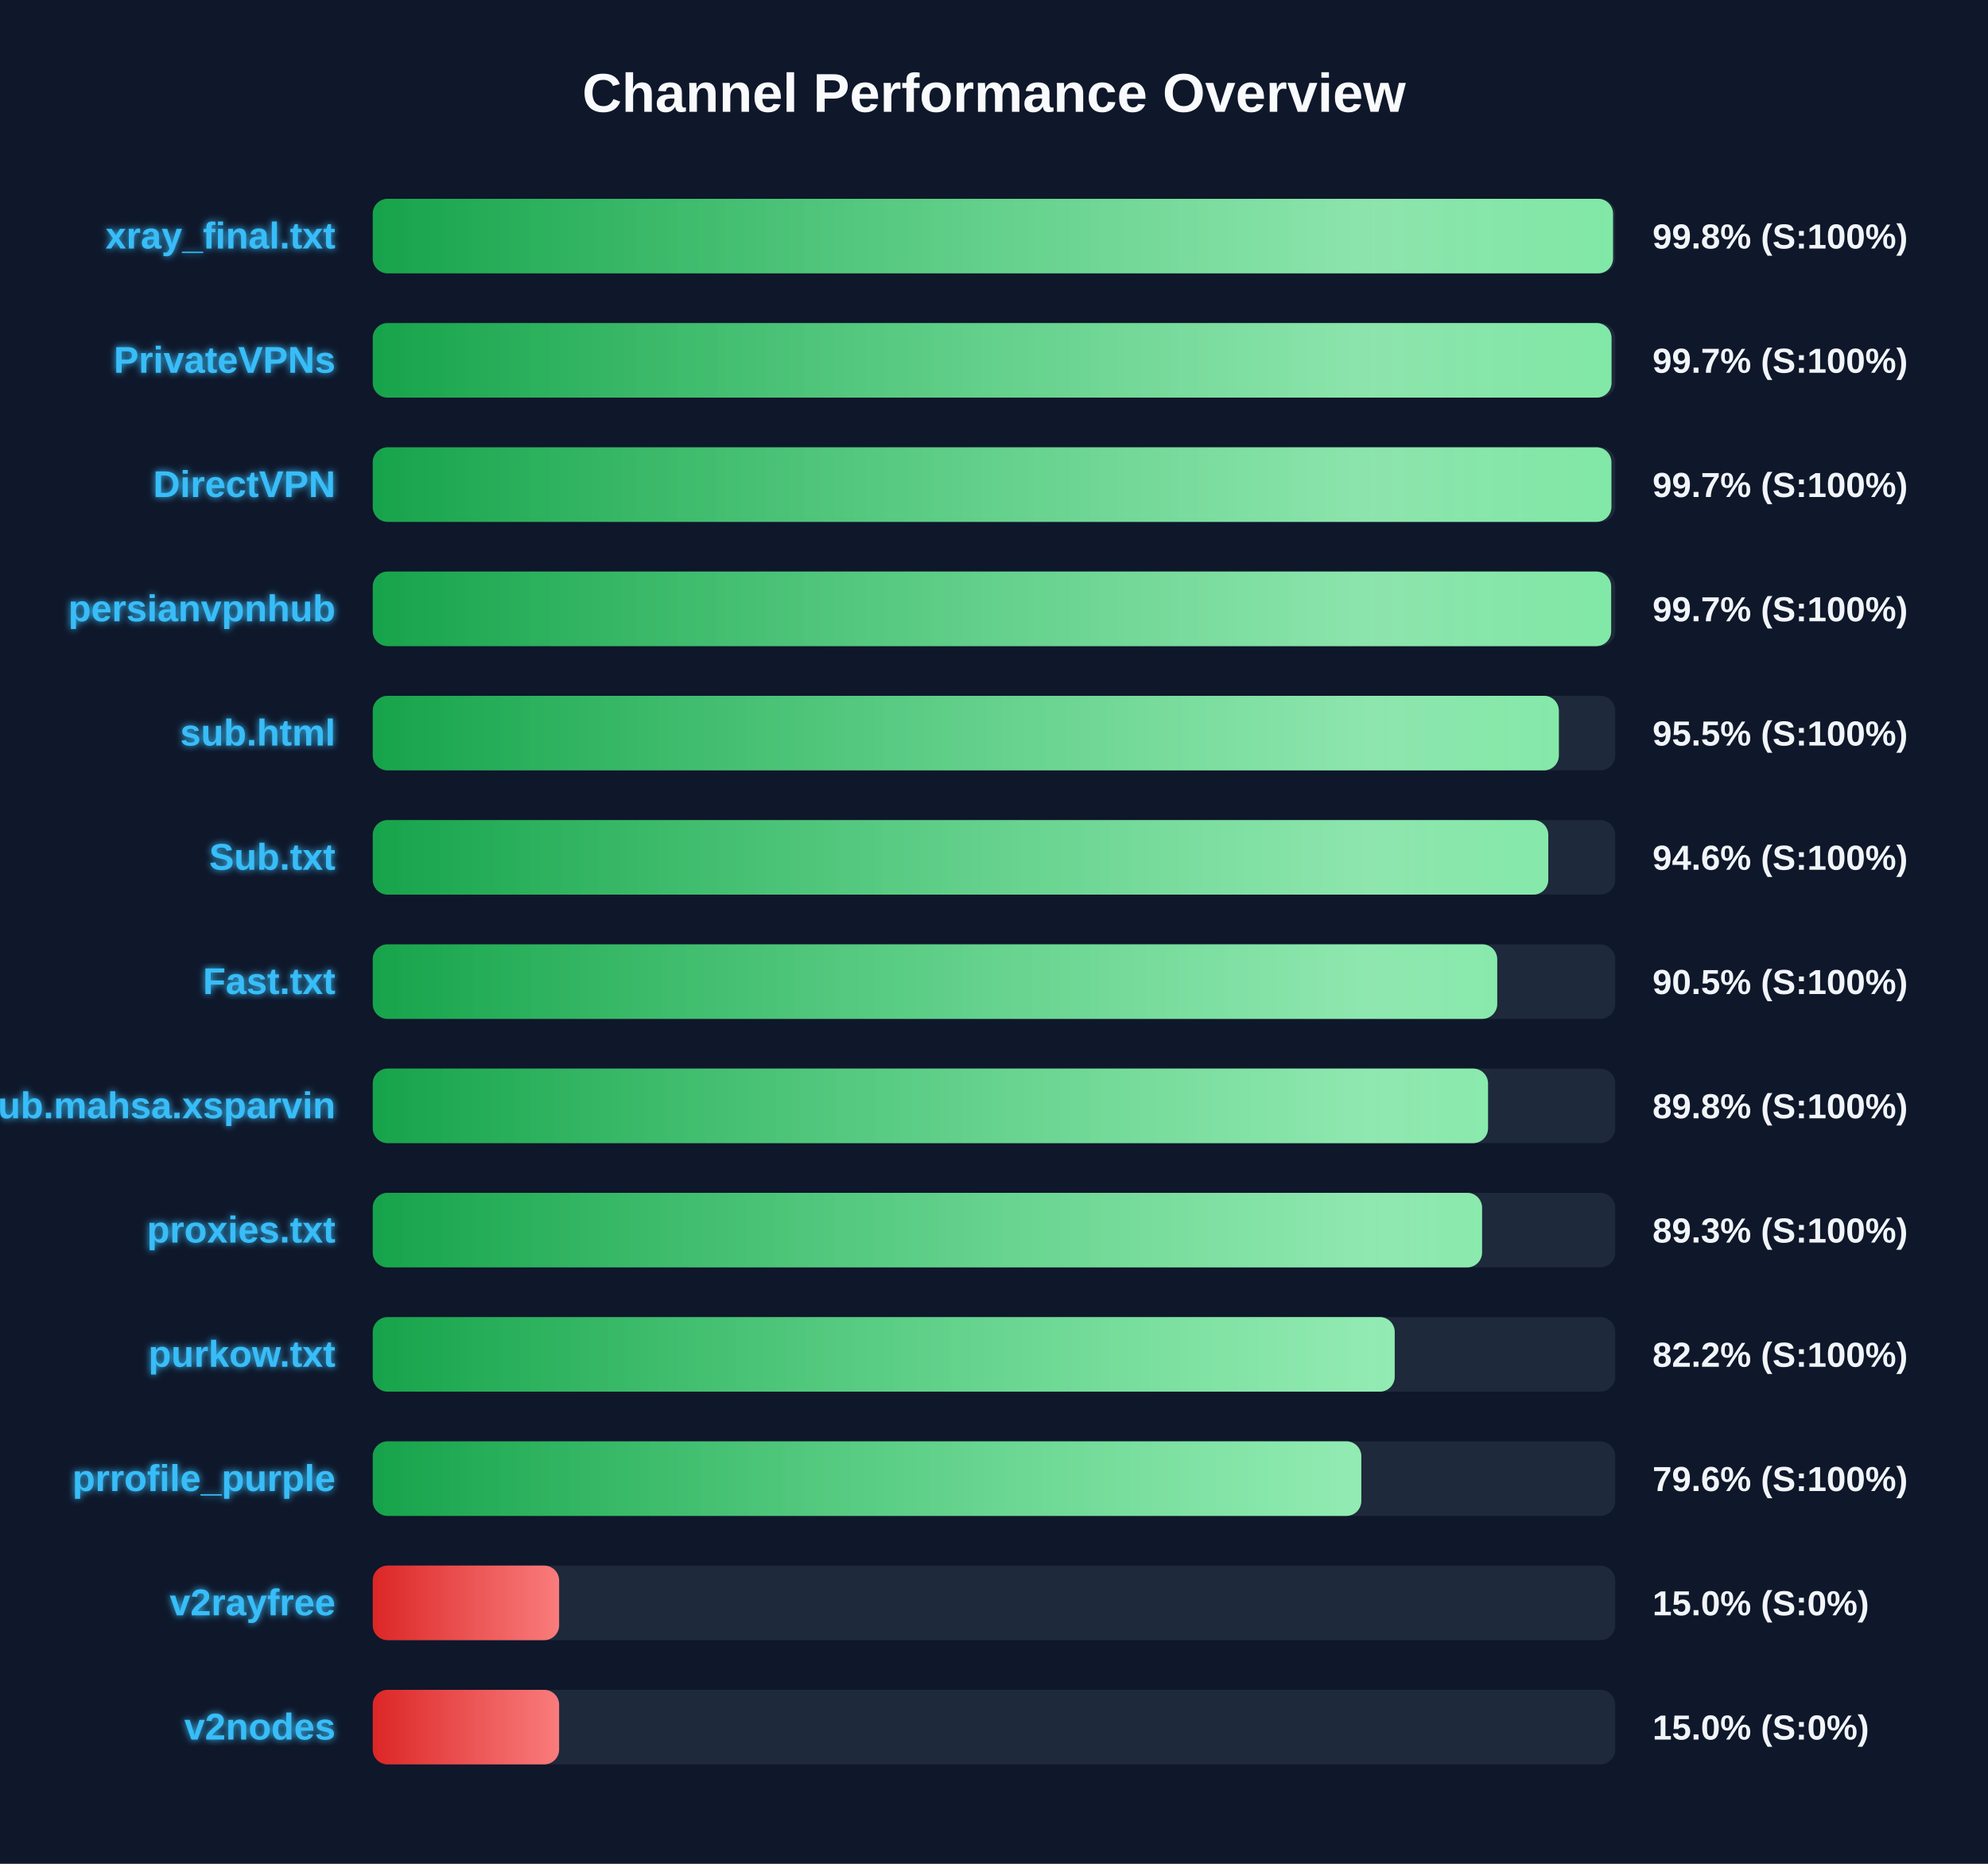
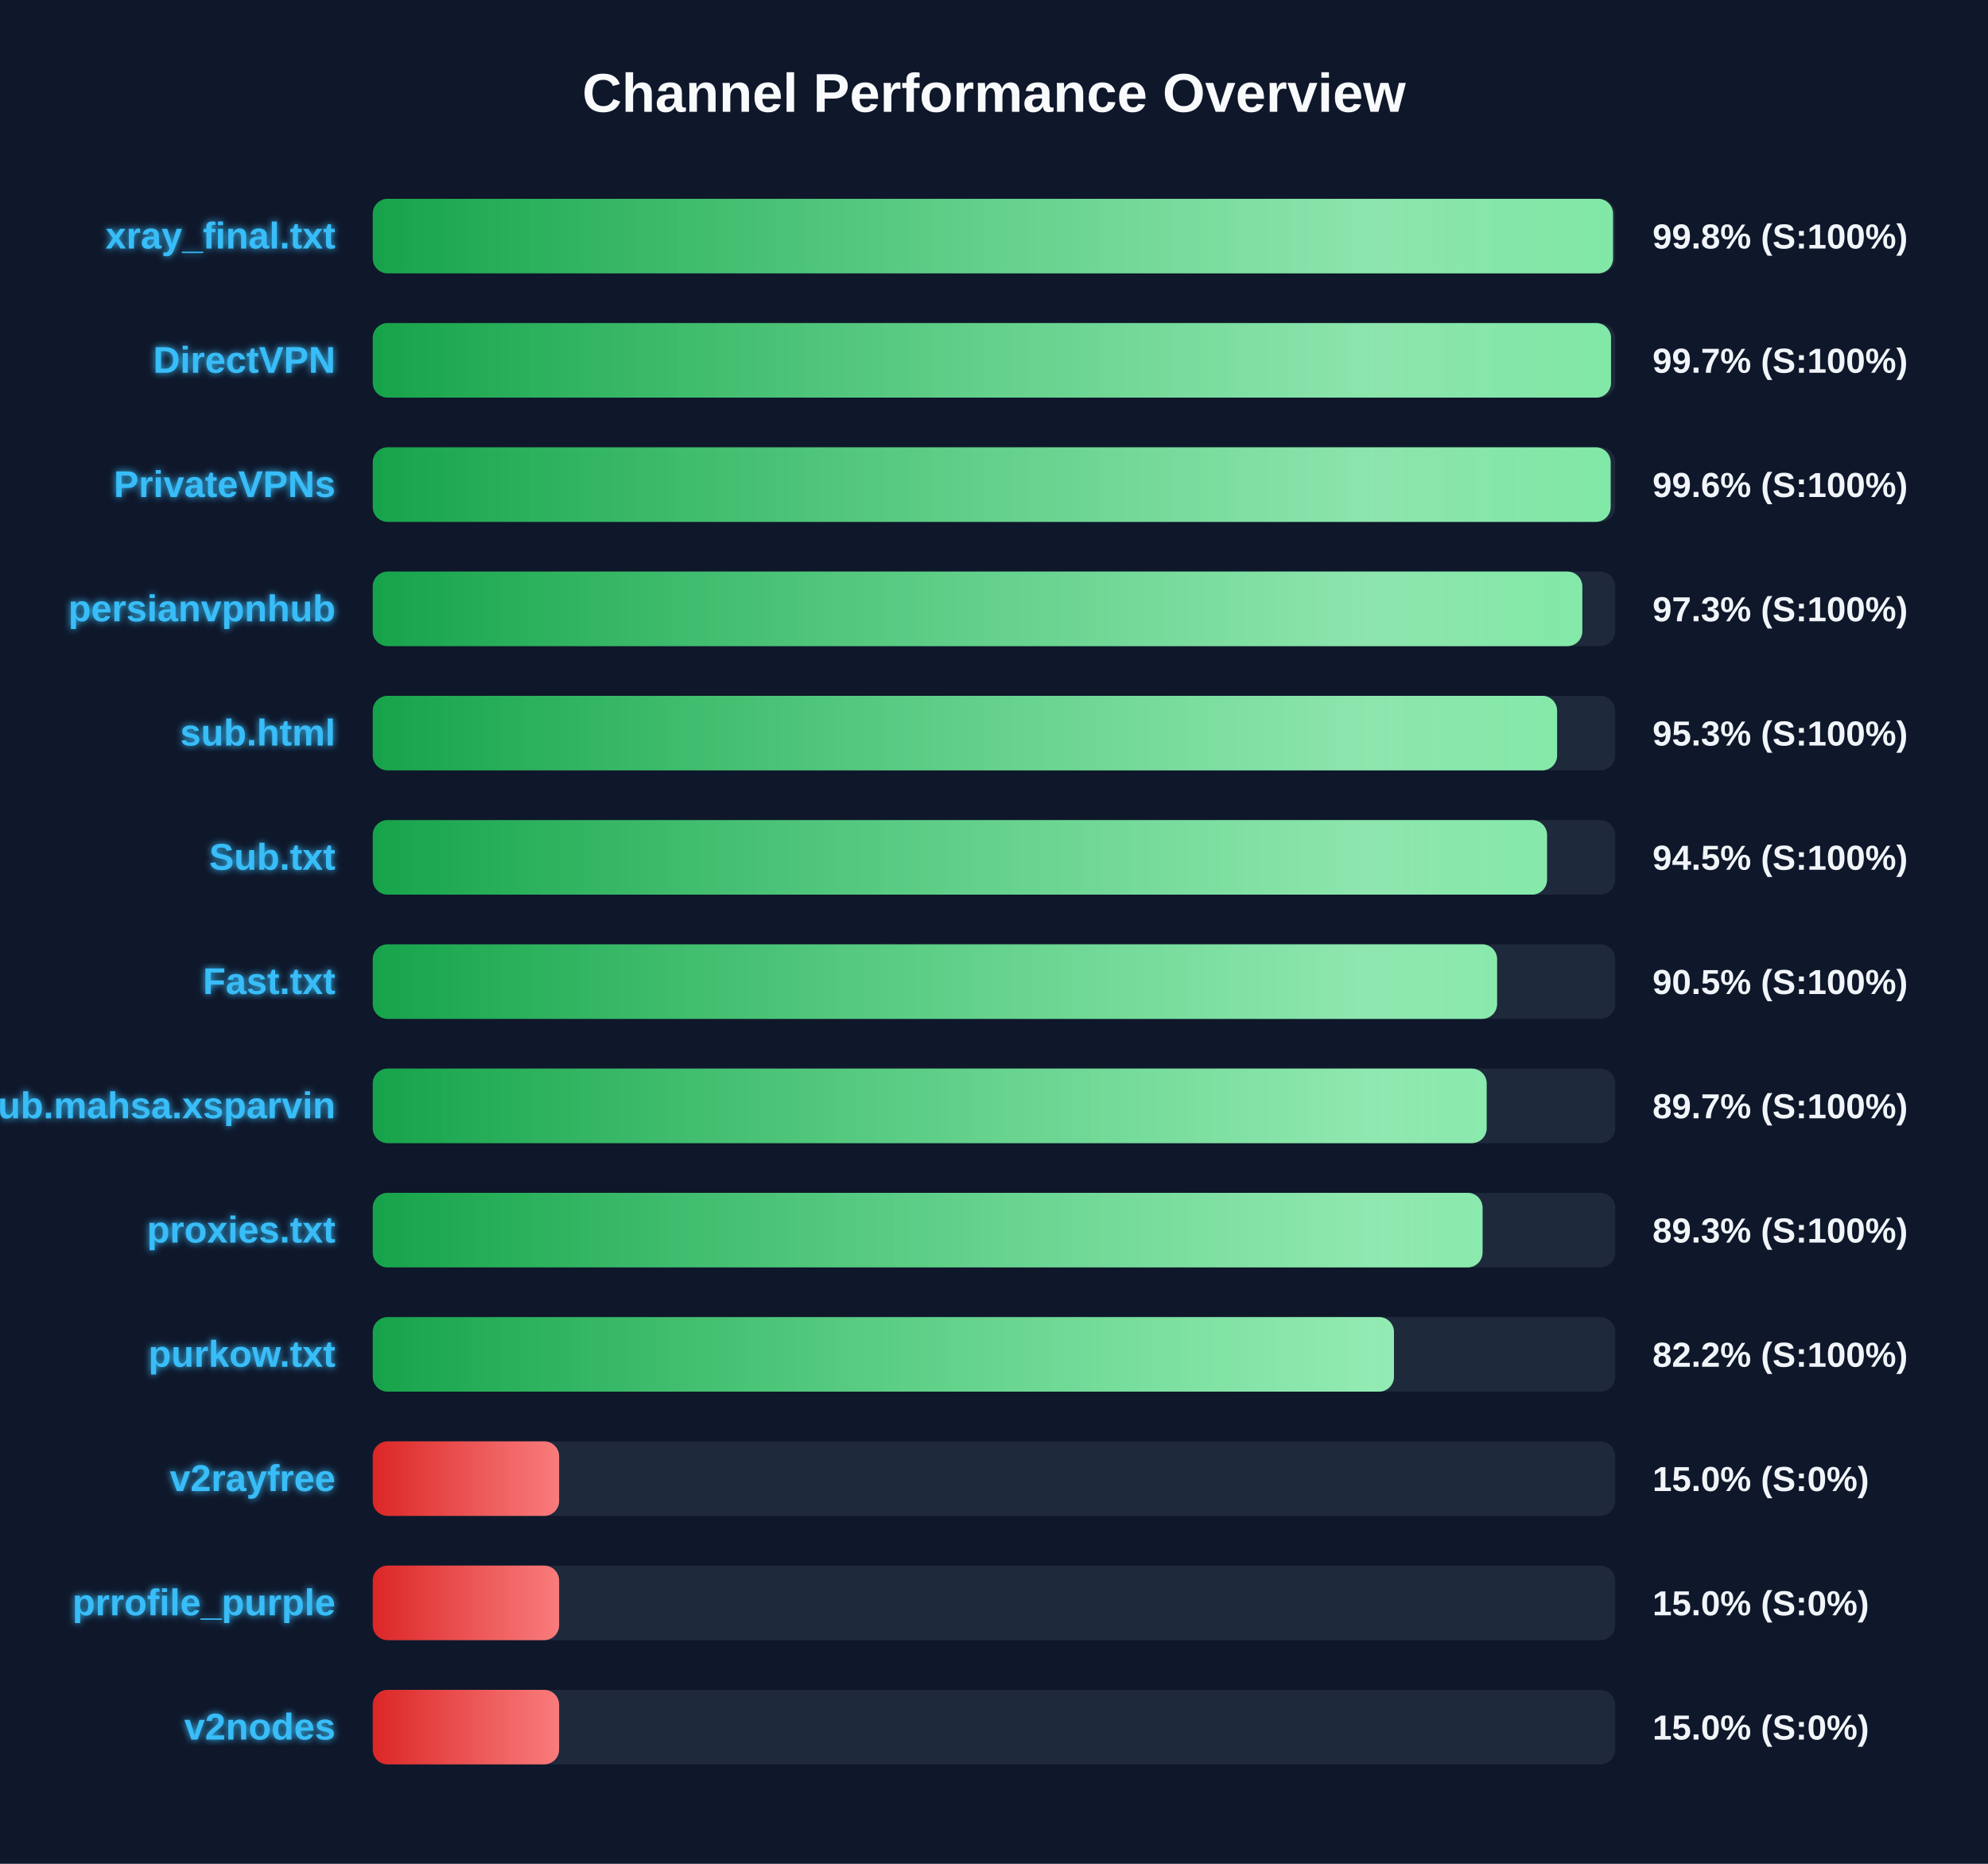
<svg xmlns="http://www.w3.org/2000/svg" width="800" height="750" version="1.1">
  <defs>
    <linearGradient id="grad-green" x1="0%" y1="0%" x2="100%" y2="0%">
      <stop offset="0%" stop-color="#16a34a" />
      <stop offset="100%" stop-color="#4ade80" />
    </linearGradient>
    <linearGradient id="grad-yellow" x1="0%" y1="0%" x2="100%" y2="0%">
      <stop offset="0%" stop-color="#ca8a04" />
      <stop offset="100%" stop-color="#fde047" />
    </linearGradient>
    <linearGradient id="grad-red" x1="0%" y1="0%" x2="100%" y2="0%">
      <stop offset="0%" stop-color="#dc2626" />
      <stop offset="100%" stop-color="#f87171" />
    </linearGradient>
    <linearGradient id="shimmer" x1="0%" y1="0%" x2="100%" y2="0%">
      <stop offset="0%" stop-color="rgba(255,255,255,0)" />
      <stop offset="50%" stop-color="rgba(255,255,255,0.4)" />
      <stop offset="100%" stop-color="rgba(255,255,255,0)" />
    </linearGradient>
    <filter id="glow" x="-20%" y="-20%" width="140%" height="140%">
      <feGaussianBlur stdDeviation="1.5" result="blur" />
      <feComposite in="SourceGraphic" in2="blur" operator="over" />
    </filter>
  </defs>
  <style>
        .bg-rect { fill: #0f172a; }
        .title { font: bold 22px 'Segoe UI', Arial, sans-serif; fill: #f8fafc; }
        .row { font: bold 15px 'Segoe UI', Arial, sans-serif; fill: #38bdf8; filter: url(#glow); }
        .score { font: bold 14px 'Segoe UI', Arial, sans-serif; fill: #f1f5f9; }
        @keyframes shimmer-anim {
            0% { transform: translateX(-100%); }
            100% { transform: translateX(200%); }
        }
        .shimmer-rect {
            animation: shimmer-anim 2.5s infinite linear;
        }
    </style>
  <rect width="100%" height="100%" class="bg-rect" />
  <text x="400" y="45" text-anchor="middle" class="title">Channel Performance Overview</text>
  <rect x="150" y="80" width="500" height="30" fill="#1e293b" rx="6" />
  <clipPath id="clip-0">
    <rect x="150" y="80" width="499.1" height="30" rx="6" />
  </clipPath>
  <rect x="150" y="80" width="499.1" height="30" fill="url(#grad-green)" rx="6" />
  <g clip-path="url(#clip-0)">
    <rect x="150" y="80" width="100%" height="30" fill="url(#shimmer)" class="shimmer-rect" />
  </g>
  <text x="135" y="100" text-anchor="end" class="row">xray_final.txt</text>
  <text x="665" y="100" text-anchor="start" class="score">99.8% (S:100%)</text>
  <rect x="150" y="130" width="500" height="30" fill="#1e293b" rx="6" />
  <clipPath id="clip-1">
-     <rect x="150" y="130" width="498.5" height="30" rx="6" />
+     <rect x="150" y="130" width="498.3" height="30" rx="6" />
  </clipPath>
-   <rect x="150" y="130" width="498.5" height="30" fill="url(#grad-green)" rx="6" />
+   <rect x="150" y="130" width="498.3" height="30" fill="url(#grad-green)" rx="6" />
  <g clip-path="url(#clip-1)">
    <rect x="150" y="130" width="100%" height="30" fill="url(#shimmer)" class="shimmer-rect" />
  </g>
-   <text x="135" y="150" text-anchor="end" class="row">PrivateVPNs</text>
+   <text x="135" y="150" text-anchor="end" class="row">DirectVPN</text>
  <text x="665" y="150" text-anchor="start" class="score">99.7% (S:100%)</text>
  <rect x="150" y="180" width="500" height="30" fill="#1e293b" rx="6" />
  <clipPath id="clip-2">
-     <rect x="150" y="180" width="498.45" height="30" rx="6" />
+     <rect x="150" y="180" width="498.15" height="30" rx="6" />
  </clipPath>
-   <rect x="150" y="180" width="498.45" height="30" fill="url(#grad-green)" rx="6" />
+   <rect x="150" y="180" width="498.15" height="30" fill="url(#grad-green)" rx="6" />
  <g clip-path="url(#clip-2)">
    <rect x="150" y="180" width="100%" height="30" fill="url(#shimmer)" class="shimmer-rect" />
  </g>
-   <text x="135" y="200" text-anchor="end" class="row">DirectVPN</text>
-   <text x="665" y="200" text-anchor="start" class="score">99.7% (S:100%)</text>
+   <text x="135" y="200" text-anchor="end" class="row">PrivateVPNs</text>
+   <text x="665" y="200" text-anchor="start" class="score">99.6% (S:100%)</text>
  <rect x="150" y="230" width="500" height="30" fill="#1e293b" rx="6" />
  <clipPath id="clip-3">
-     <rect x="150" y="230" width="498.35" height="30" rx="6" />
+     <rect x="150" y="230" width="486.75" height="30" rx="6" />
  </clipPath>
-   <rect x="150" y="230" width="498.35" height="30" fill="url(#grad-green)" rx="6" />
+   <rect x="150" y="230" width="486.75" height="30" fill="url(#grad-green)" rx="6" />
  <g clip-path="url(#clip-3)">
    <rect x="150" y="230" width="100%" height="30" fill="url(#shimmer)" class="shimmer-rect" />
  </g>
  <text x="135" y="250" text-anchor="end" class="row">persianvpnhub</text>
-   <text x="665" y="250" text-anchor="start" class="score">99.7% (S:100%)</text>
+   <text x="665" y="250" text-anchor="start" class="score">97.3% (S:100%)</text>
  <rect x="150" y="280" width="500" height="30" fill="#1e293b" rx="6" />
  <clipPath id="clip-4">
-     <rect x="150" y="280" width="477.3" height="30" rx="6" />
+     <rect x="150" y="280" width="476.6" height="30" rx="6" />
  </clipPath>
-   <rect x="150" y="280" width="477.3" height="30" fill="url(#grad-green)" rx="6" />
+   <rect x="150" y="280" width="476.6" height="30" fill="url(#grad-green)" rx="6" />
  <g clip-path="url(#clip-4)">
    <rect x="150" y="280" width="100%" height="30" fill="url(#shimmer)" class="shimmer-rect" />
  </g>
  <text x="135" y="300" text-anchor="end" class="row">sub.html</text>
-   <text x="665" y="300" text-anchor="start" class="score">95.5% (S:100%)</text>
+   <text x="665" y="300" text-anchor="start" class="score">95.3% (S:100%)</text>
  <rect x="150" y="330" width="500" height="30" fill="#1e293b" rx="6" />
  <clipPath id="clip-5">
-     <rect x="150" y="330" width="473.05" height="30" rx="6" />
+     <rect x="150" y="330" width="472.55" height="30" rx="6" />
  </clipPath>
-   <rect x="150" y="330" width="473.05" height="30" fill="url(#grad-green)" rx="6" />
+   <rect x="150" y="330" width="472.55" height="30" fill="url(#grad-green)" rx="6" />
  <g clip-path="url(#clip-5)">
    <rect x="150" y="330" width="100%" height="30" fill="url(#shimmer)" class="shimmer-rect" />
  </g>
  <text x="135" y="350" text-anchor="end" class="row">Sub.txt</text>
-   <text x="665" y="350" text-anchor="start" class="score">94.6% (S:100%)</text>
+   <text x="665" y="350" text-anchor="start" class="score">94.5% (S:100%)</text>
  <rect x="150" y="380" width="500" height="30" fill="#1e293b" rx="6" />
  <clipPath id="clip-6">
-     <rect x="150" y="380" width="452.5" height="30" rx="6" />
+     <rect x="150" y="380" width="452.45" height="30" rx="6" />
  </clipPath>
-   <rect x="150" y="380" width="452.5" height="30" fill="url(#grad-green)" rx="6" />
+   <rect x="150" y="380" width="452.45" height="30" fill="url(#grad-green)" rx="6" />
  <g clip-path="url(#clip-6)">
    <rect x="150" y="380" width="100%" height="30" fill="url(#shimmer)" class="shimmer-rect" />
  </g>
  <text x="135" y="400" text-anchor="end" class="row">Fast.txt</text>
  <text x="665" y="400" text-anchor="start" class="score">90.5% (S:100%)</text>
  <rect x="150" y="430" width="500" height="30" fill="#1e293b" rx="6" />
  <clipPath id="clip-7">
-     <rect x="150" y="430" width="448.8" height="30" rx="6" />
+     <rect x="150" y="430" width="448.25" height="30" rx="6" />
  </clipPath>
-   <rect x="150" y="430" width="448.8" height="30" fill="url(#grad-green)" rx="6" />
+   <rect x="150" y="430" width="448.25" height="30" fill="url(#grad-green)" rx="6" />
  <g clip-path="url(#clip-7)">
    <rect x="150" y="430" width="100%" height="30" fill="url(#shimmer)" class="shimmer-rect" />
  </g>
  <text x="135" y="450" text-anchor="end" class="row">Sub.mahsa.xsparvin</text>
-   <text x="665" y="450" text-anchor="start" class="score">89.8% (S:100%)</text>
+   <text x="665" y="450" text-anchor="start" class="score">89.7% (S:100%)</text>
  <rect x="150" y="480" width="500" height="30" fill="#1e293b" rx="6" />
  <clipPath id="clip-8">
-     <rect x="150" y="480" width="446.4" height="30" rx="6" />
+     <rect x="150" y="480" width="446.6" height="30" rx="6" />
  </clipPath>
-   <rect x="150" y="480" width="446.4" height="30" fill="url(#grad-green)" rx="6" />
+   <rect x="150" y="480" width="446.6" height="30" fill="url(#grad-green)" rx="6" />
  <g clip-path="url(#clip-8)">
    <rect x="150" y="480" width="100%" height="30" fill="url(#shimmer)" class="shimmer-rect" />
  </g>
  <text x="135" y="500" text-anchor="end" class="row">proxies.txt</text>
  <text x="665" y="500" text-anchor="start" class="score">89.3% (S:100%)</text>
  <rect x="150" y="530" width="500" height="30" fill="#1e293b" rx="6" />
  <clipPath id="clip-9">
-     <rect x="150" y="530" width="411.25" height="30" rx="6" />
+     <rect x="150" y="530" width="410.95" height="30" rx="6" />
  </clipPath>
-   <rect x="150" y="530" width="411.25" height="30" fill="url(#grad-green)" rx="6" />
+   <rect x="150" y="530" width="410.95" height="30" fill="url(#grad-green)" rx="6" />
  <g clip-path="url(#clip-9)">
    <rect x="150" y="530" width="100%" height="30" fill="url(#shimmer)" class="shimmer-rect" />
  </g>
  <text x="135" y="550" text-anchor="end" class="row">purkow.txt</text>
  <text x="665" y="550" text-anchor="start" class="score">82.2% (S:100%)</text>
  <rect x="150" y="580" width="500" height="30" fill="#1e293b" rx="6" />
  <clipPath id="clip-10">
-     <rect x="150" y="580" width="397.8" height="30" rx="6" />
+     <rect x="150" y="580" width="75.0" height="30" rx="6" />
  </clipPath>
-   <rect x="150" y="580" width="397.8" height="30" fill="url(#grad-green)" rx="6" />
+   <rect x="150" y="580" width="75.0" height="30" fill="url(#grad-red)" rx="6" />
  <g clip-path="url(#clip-10)">
    <rect x="150" y="580" width="100%" height="30" fill="url(#shimmer)" class="shimmer-rect" />
  </g>
-   <text x="135" y="600" text-anchor="end" class="row">prrofile_purple</text>
-   <text x="665" y="600" text-anchor="start" class="score">79.6% (S:100%)</text>
+   <text x="135" y="600" text-anchor="end" class="row">v2rayfree</text>
+   <text x="665" y="600" text-anchor="start" class="score">15.0% (S:0%)</text>
  <rect x="150" y="630" width="500" height="30" fill="#1e293b" rx="6" />
  <clipPath id="clip-11">
    <rect x="150" y="630" width="75.0" height="30" rx="6" />
  </clipPath>
  <rect x="150" y="630" width="75.0" height="30" fill="url(#grad-red)" rx="6" />
  <g clip-path="url(#clip-11)">
    <rect x="150" y="630" width="100%" height="30" fill="url(#shimmer)" class="shimmer-rect" />
  </g>
-   <text x="135" y="650" text-anchor="end" class="row">v2rayfree</text>
+   <text x="135" y="650" text-anchor="end" class="row">prrofile_purple</text>
  <text x="665" y="650" text-anchor="start" class="score">15.0% (S:0%)</text>
  <rect x="150" y="680" width="500" height="30" fill="#1e293b" rx="6" />
  <clipPath id="clip-12">
    <rect x="150" y="680" width="75.0" height="30" rx="6" />
  </clipPath>
  <rect x="150" y="680" width="75.0" height="30" fill="url(#grad-red)" rx="6" />
  <g clip-path="url(#clip-12)">
    <rect x="150" y="680" width="100%" height="30" fill="url(#shimmer)" class="shimmer-rect" />
  </g>
  <text x="135" y="700" text-anchor="end" class="row">v2nodes</text>
  <text x="665" y="700" text-anchor="start" class="score">15.0% (S:0%)</text>
</svg>
